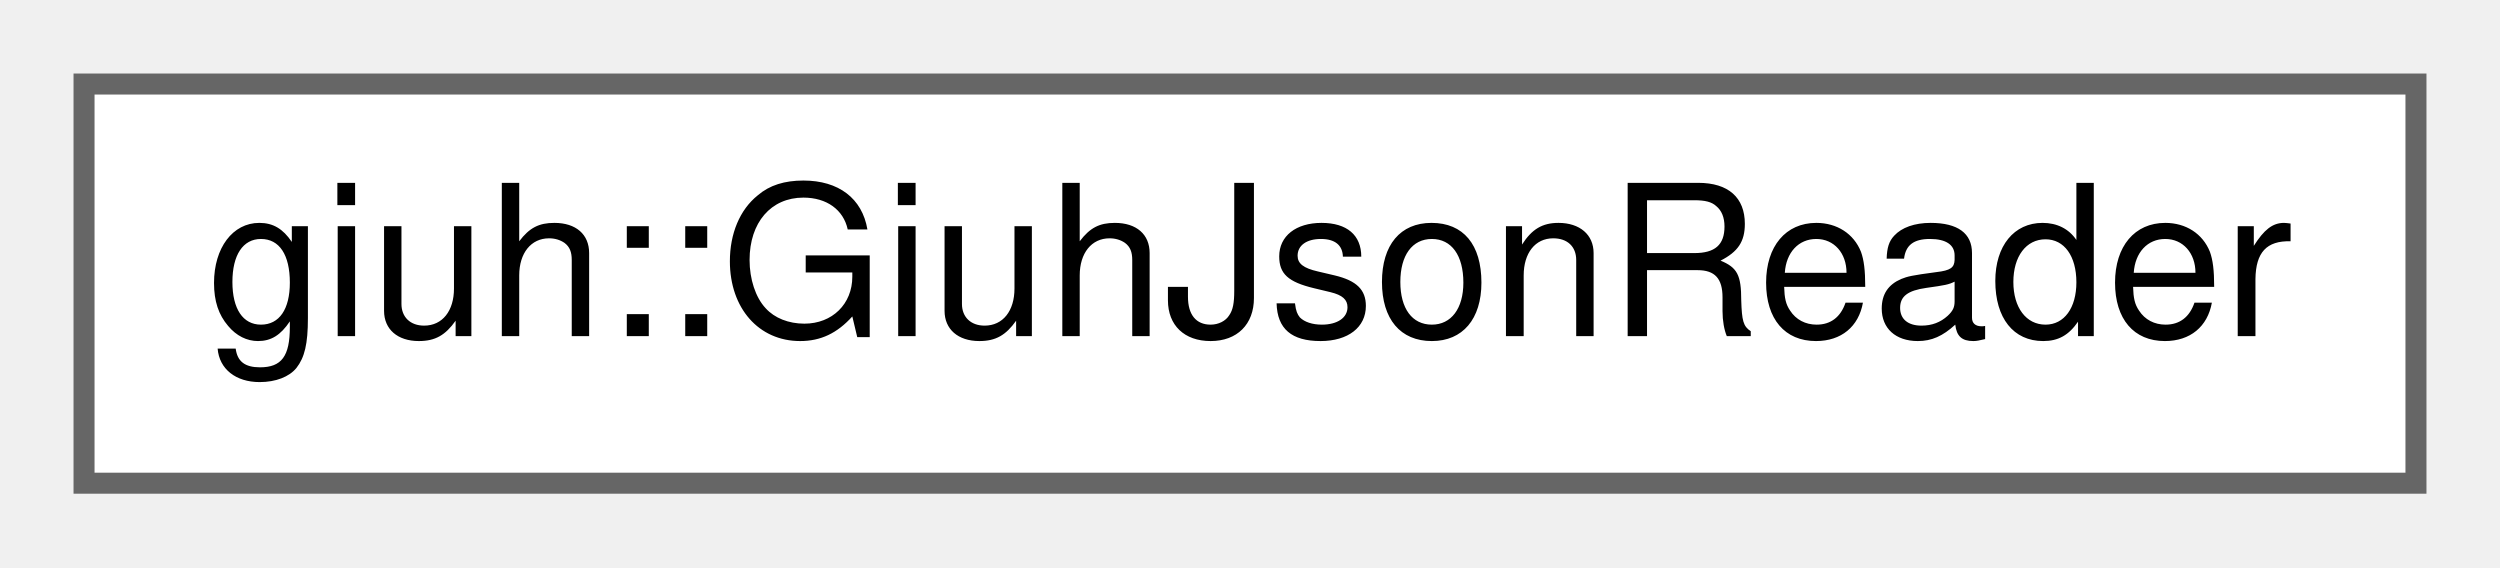
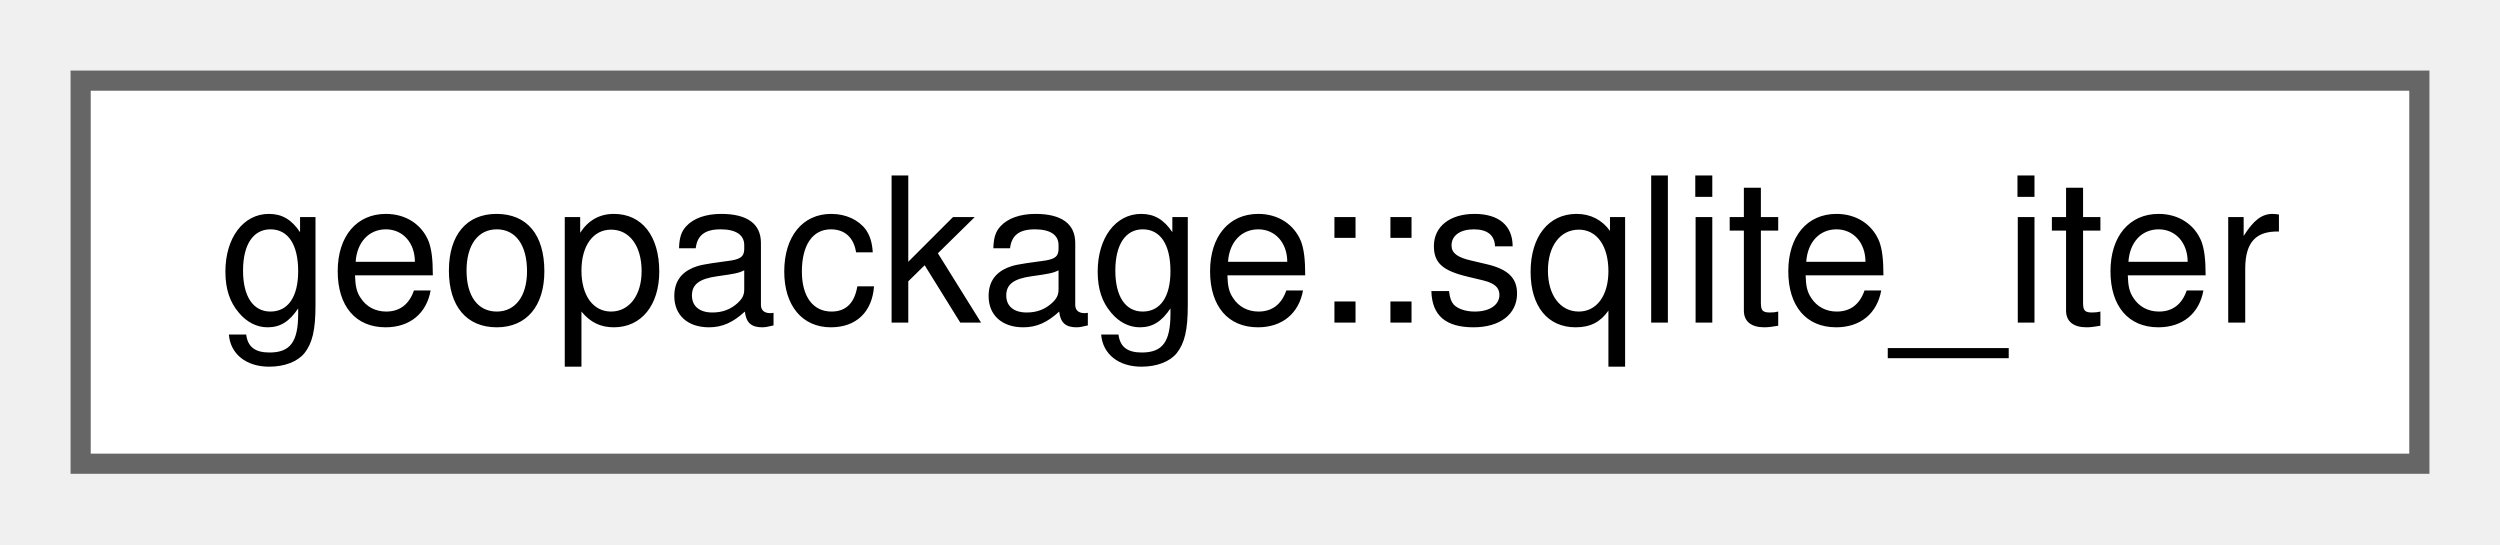
- <svg xmlns="http://www.w3.org/2000/svg" xmlns:xlink="http://www.w3.org/1999/xlink" width="119pt" height="27pt" viewBox="0.00 0.00 119.00 27.00">
+ <svg xmlns="http://www.w3.org/2000/svg" xmlns:xlink="http://www.w3.org/1999/xlink" width="124pt" height="27pt" viewBox="0.00 0.00 124.00 27.00">
  <g id="graph0" class="graph" transform="scale(1 1) rotate(0) translate(4 23)">
    <g id="node1" class="node">
      <g id="a_node1">
-         <a xlink:href="classgiuh_1_1_giuh_json_reader.html" target="_top" xlink:title=" ">
-           <polygon fill="white" stroke="#666666" points="111,-19 0,-19 0,0 111,0 111,-19" />
-           <text text-anchor="middle" x="55.5" y="-7" font-family="Helvetica,sans-Serif" font-size="10.00">giuh::GiuhJsonReader</text>
+         <a xlink:href="classgeopackage_1_1sqlite__iter.html" target="_top" xlink:title="SQLite3 row iterator.">
+           <polygon fill="white" stroke="#666666" points="116,-19 0,-19 0,0 116,0 116,-19" />
+           <text text-anchor="middle" x="58" y="-7" font-family="Helvetica,sans-Serif" font-size="10.00">geopackage::sqlite_iter</text>
        </a>
      </g>
    </g>
  </g>
</svg>
